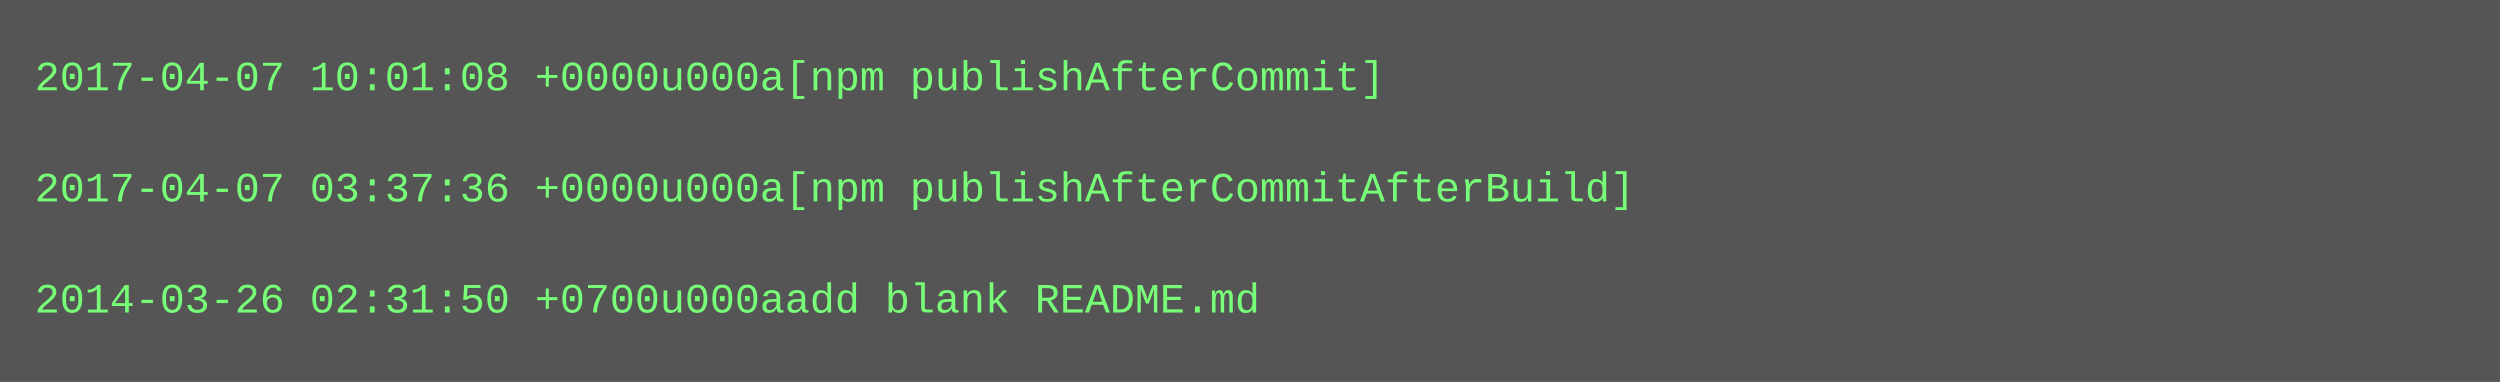
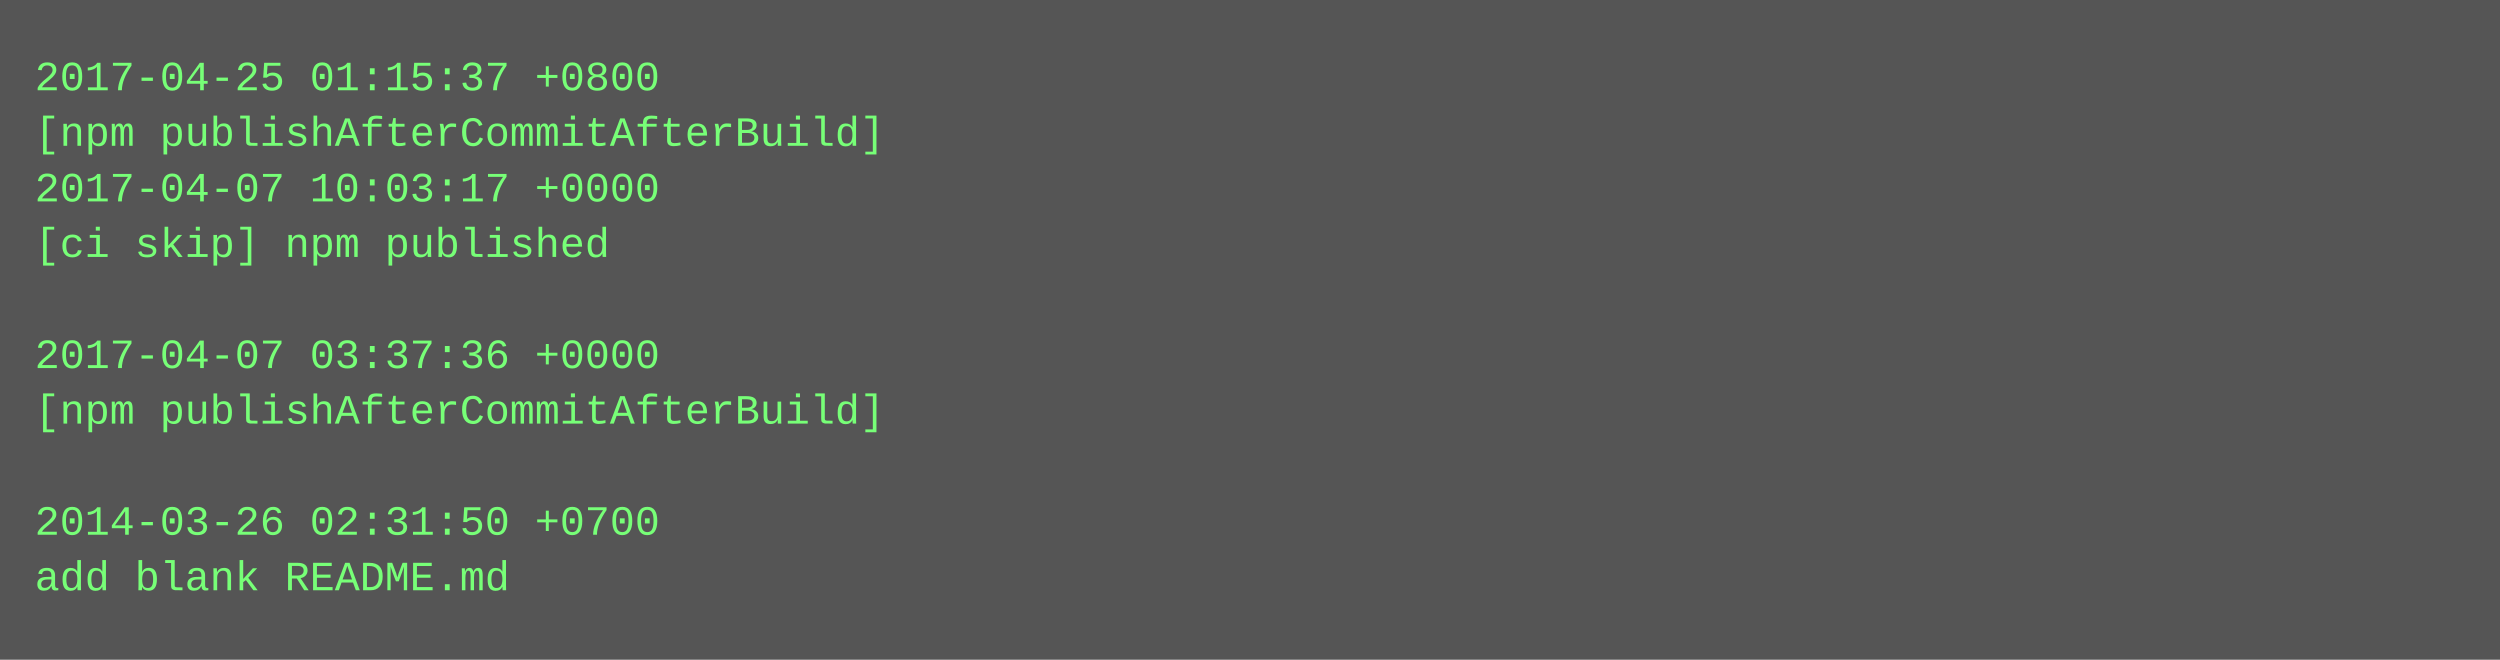
- <svg xmlns="http://www.w3.org/2000/svg" height="110" width="720">
-   <rect height="110" fill="#555" width="720" />
+ <svg xmlns="http://www.w3.org/2000/svg" height="190" width="720">
+   <rect height="190" fill="#555" width="720" />
  <text fill="#7f7" font-family="Courier New" font-size="12" xml:space="preserve">
-     <tspan x="10" y="26">2017-04-07 10:01:08 +0000u000a[npm publishAfterCommit]</tspan>
-     <tspan x="10" y="42" />
-     <tspan x="10" y="58">2017-04-07 03:37:36 +0000u000a[npm publishAfterCommitAfterBuild]</tspan>
-     <tspan x="10" y="74" />
-     <tspan x="10" y="90">2014-03-26 02:31:50 +0700u000aadd blank README.md</tspan>
+     <tspan x="10" y="26">2017-04-25 01:15:37 +0800</tspan>
+     <tspan x="10" y="42">[npm publishAfterCommitAfterBuild]</tspan>
+     <tspan x="10" y="58">2017-04-07 10:03:17 +0000</tspan>
+     <tspan x="10" y="74">[ci skip] npm published</tspan>
+     <tspan x="10" y="90" />
+     <tspan x="10" y="106">2017-04-07 03:37:36 +0000</tspan>
+     <tspan x="10" y="122">[npm publishAfterCommitAfterBuild]</tspan>
+     <tspan x="10" y="138" />
+     <tspan x="10" y="154">2014-03-26 02:31:50 +0700</tspan>
+     <tspan x="10" y="170">add blank README.md</tspan>
  </text>
</svg>
